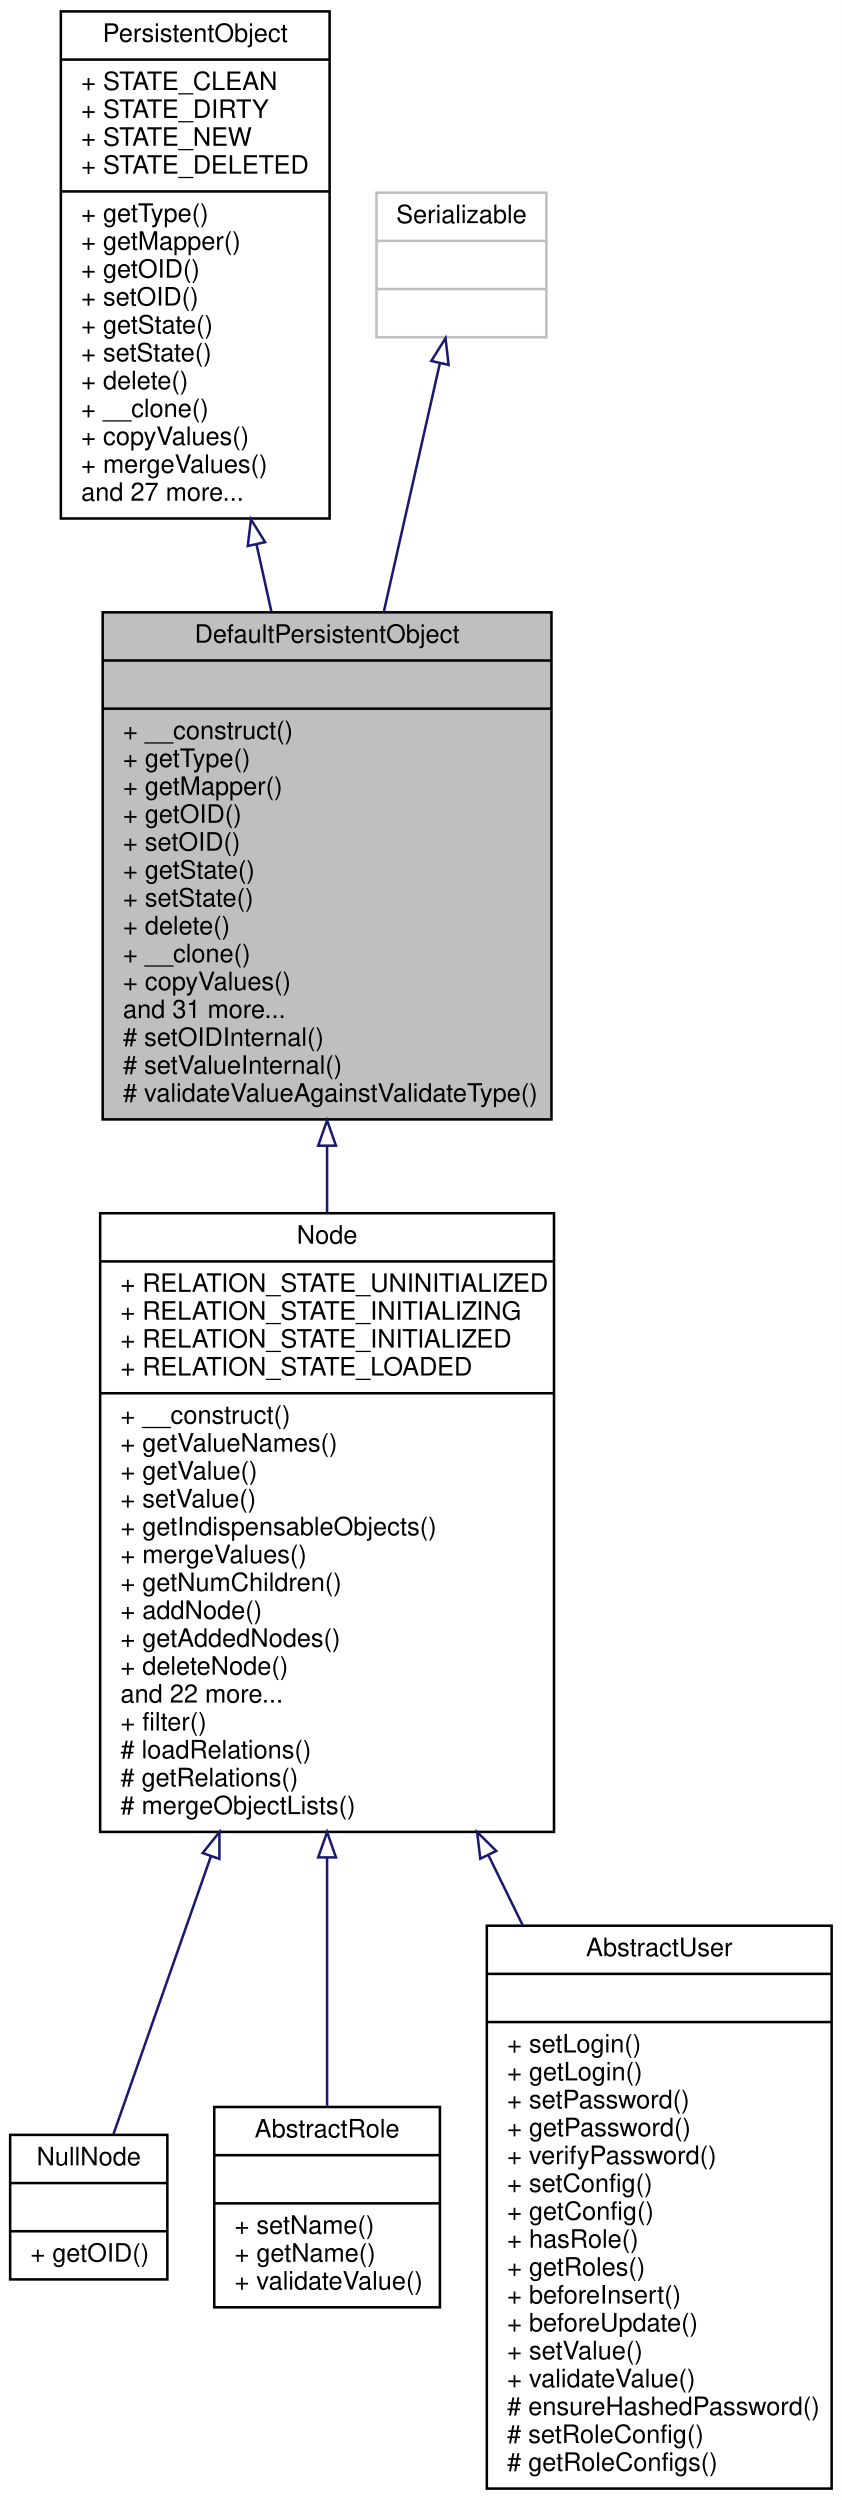
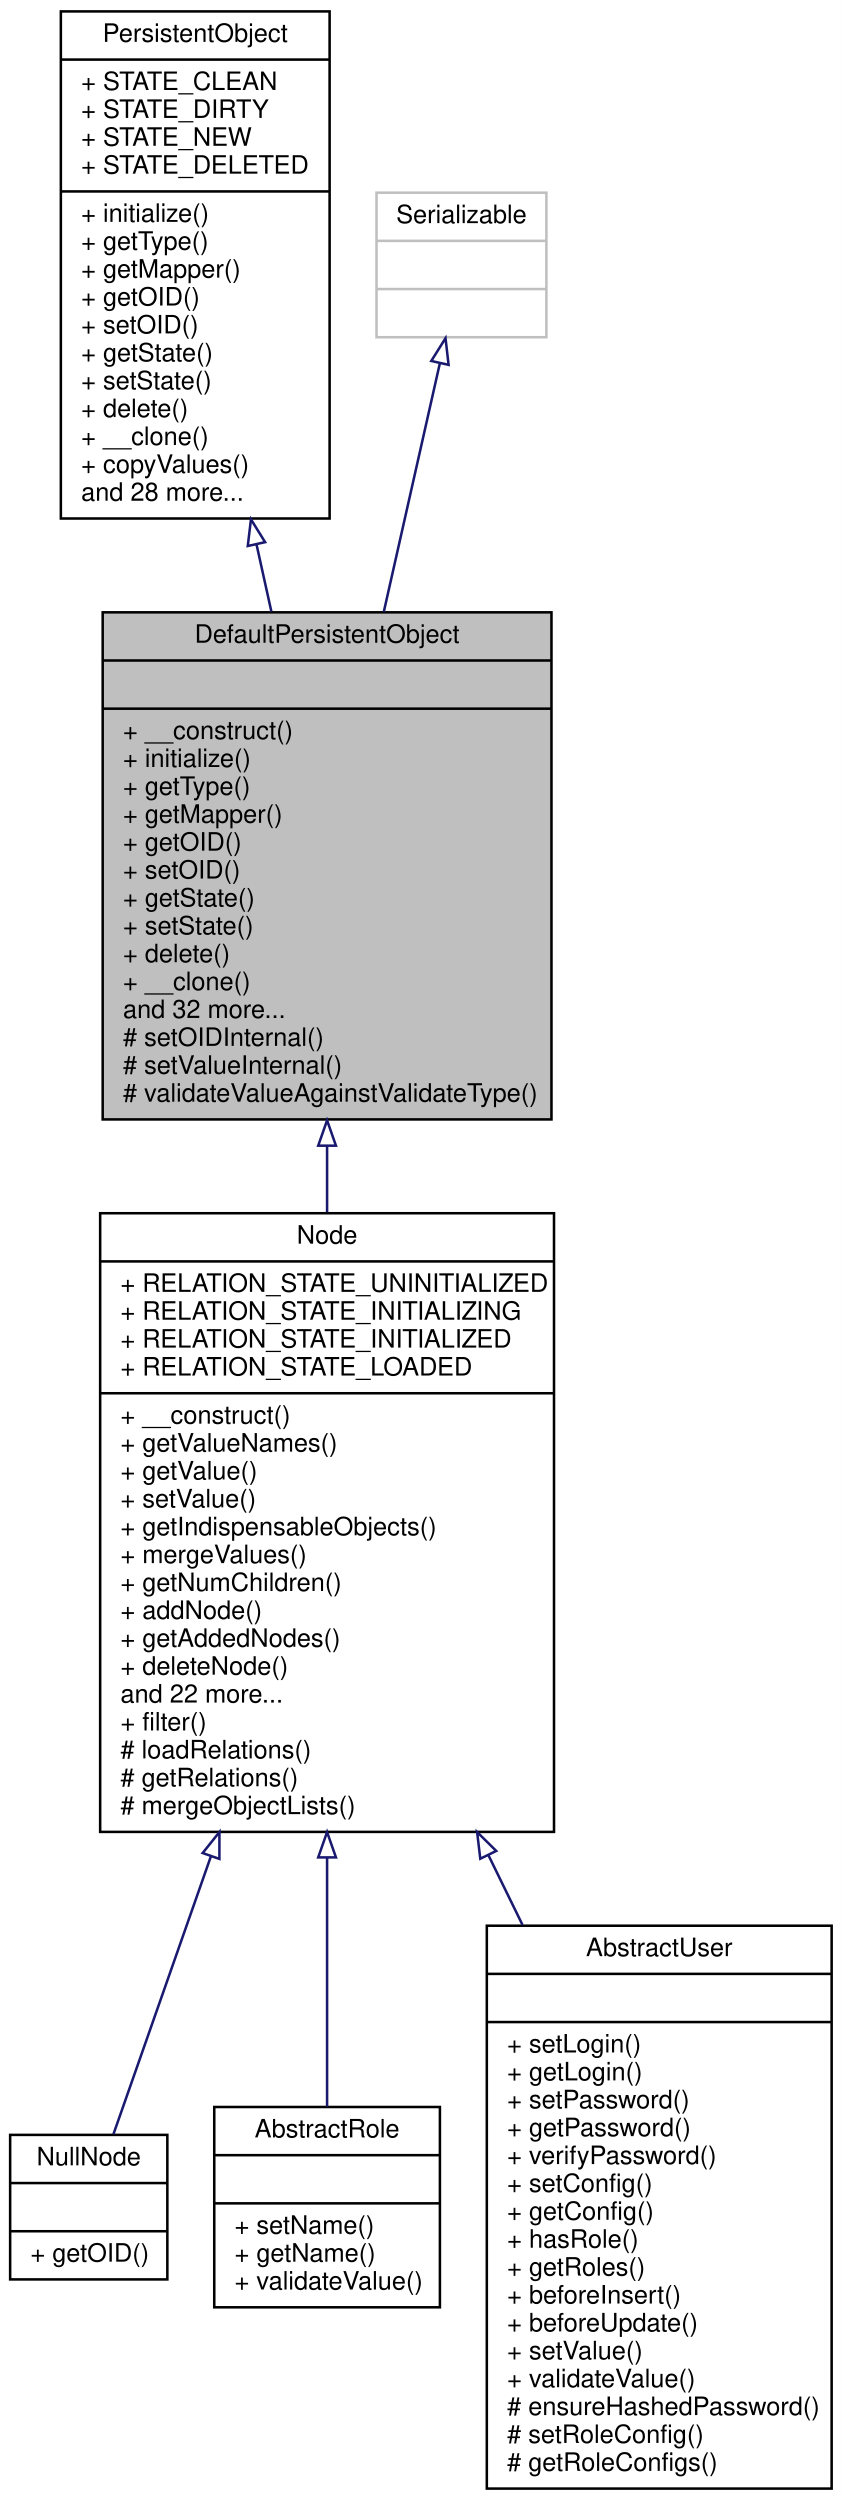
<svg xmlns="http://www.w3.org/2000/svg" xmlns:xlink="http://www.w3.org/1999/xlink" width="332pt" height="986pt" viewBox="0.00 0.00 332.00 986.00">
  <g id="graph0" class="graph" transform="scale(1 1) rotate(0) translate(4 982)">
    <polygon fill="white" stroke="none" points="-4,4 -4,-982 328,-982 328,4 -4,4" />
    <g id="node1" class="node">
      <polygon fill="#bfbfbf" stroke="black" points="36.5,-540.5 36.5,-740.5 213.5,-740.5 213.5,-540.5 36.5,-540.5" />
      <text text-anchor="middle" x="125" y="-728.5" font-family="Helvetica,sans-Serif" font-size="10.00">DefaultPersistentObject</text>
      <polyline fill="none" stroke="black" points="36.5,-721.5 213.5,-721.5 " />
      <text text-anchor="middle" x="125" y="-709.5" font-family="Helvetica,sans-Serif" font-size="10.00"> </text>
      <polyline fill="none" stroke="black" points="36.5,-702.5 213.5,-702.5 " />
      <text text-anchor="start" x="44.5" y="-690.5" font-family="Helvetica,sans-Serif" font-size="10.00">+ __construct()</text>
-       <text text-anchor="start" x="44.5" y="-679.5" font-family="Helvetica,sans-Serif" font-size="10.00">+ getType()</text>
-       <text text-anchor="start" x="44.5" y="-668.5" font-family="Helvetica,sans-Serif" font-size="10.00">+ getMapper()</text>
-       <text text-anchor="start" x="44.5" y="-657.5" font-family="Helvetica,sans-Serif" font-size="10.00">+ getOID()</text>
-       <text text-anchor="start" x="44.5" y="-646.5" font-family="Helvetica,sans-Serif" font-size="10.00">+ setOID()</text>
-       <text text-anchor="start" x="44.5" y="-635.5" font-family="Helvetica,sans-Serif" font-size="10.00">+ getState()</text>
-       <text text-anchor="start" x="44.5" y="-624.5" font-family="Helvetica,sans-Serif" font-size="10.00">+ setState()</text>
-       <text text-anchor="start" x="44.5" y="-613.5" font-family="Helvetica,sans-Serif" font-size="10.00">+ delete()</text>
-       <text text-anchor="start" x="44.5" y="-602.5" font-family="Helvetica,sans-Serif" font-size="10.00">+ __clone()</text>
-       <text text-anchor="start" x="44.5" y="-591.5" font-family="Helvetica,sans-Serif" font-size="10.00">+ copyValues()</text>
-       <text text-anchor="start" x="44.5" y="-580.5" font-family="Helvetica,sans-Serif" font-size="10.00">and 31 more...</text>
+       <text text-anchor="start" x="44.5" y="-679.5" font-family="Helvetica,sans-Serif" font-size="10.00">+ initialize()</text>
+       <text text-anchor="start" x="44.5" y="-668.5" font-family="Helvetica,sans-Serif" font-size="10.00">+ getType()</text>
+       <text text-anchor="start" x="44.5" y="-657.5" font-family="Helvetica,sans-Serif" font-size="10.00">+ getMapper()</text>
+       <text text-anchor="start" x="44.5" y="-646.5" font-family="Helvetica,sans-Serif" font-size="10.00">+ getOID()</text>
+       <text text-anchor="start" x="44.5" y="-635.5" font-family="Helvetica,sans-Serif" font-size="10.00">+ setOID()</text>
+       <text text-anchor="start" x="44.5" y="-624.5" font-family="Helvetica,sans-Serif" font-size="10.00">+ getState()</text>
+       <text text-anchor="start" x="44.5" y="-613.5" font-family="Helvetica,sans-Serif" font-size="10.00">+ setState()</text>
+       <text text-anchor="start" x="44.5" y="-602.5" font-family="Helvetica,sans-Serif" font-size="10.00">+ delete()</text>
+       <text text-anchor="start" x="44.5" y="-591.5" font-family="Helvetica,sans-Serif" font-size="10.00">+ __clone()</text>
+       <text text-anchor="start" x="44.5" y="-580.5" font-family="Helvetica,sans-Serif" font-size="10.00">and 32 more...</text>
      <text text-anchor="start" x="44.5" y="-569.5" font-family="Helvetica,sans-Serif" font-size="10.00"># setOIDInternal()</text>
      <text text-anchor="start" x="44.5" y="-558.5" font-family="Helvetica,sans-Serif" font-size="10.00"># setValueInternal()</text>
      <text text-anchor="start" x="44.5" y="-547.5" font-family="Helvetica,sans-Serif" font-size="10.00"># validateValueAgainstValidateType()</text>
    </g>
    <g id="node4" class="node">
      <g id="a_node4">
        <a xlink:href="classwcmf_1_1lib_1_1model_1_1_node.html" target="_top" xlink:title="Node adds the concept of relations to PersistentObject. ">
          <polygon fill="white" stroke="black" points="35.5,-259.5 35.5,-503.5 214.5,-503.5 214.5,-259.5 35.5,-259.5" />
          <text text-anchor="middle" x="125" y="-491.5" font-family="Helvetica,sans-Serif" font-size="10.00">Node</text>
          <polyline fill="none" stroke="black" points="35.5,-484.5 214.5,-484.5 " />
          <text text-anchor="start" x="43.5" y="-472.5" font-family="Helvetica,sans-Serif" font-size="10.00">+ RELATION_STATE_UNINITIALIZED</text>
          <text text-anchor="start" x="43.5" y="-461.5" font-family="Helvetica,sans-Serif" font-size="10.00">+ RELATION_STATE_INITIALIZING</text>
          <text text-anchor="start" x="43.5" y="-450.5" font-family="Helvetica,sans-Serif" font-size="10.00">+ RELATION_STATE_INITIALIZED</text>
          <text text-anchor="start" x="43.5" y="-439.5" font-family="Helvetica,sans-Serif" font-size="10.00">+ RELATION_STATE_LOADED</text>
          <polyline fill="none" stroke="black" points="35.5,-432.5 214.5,-432.5 " />
          <text text-anchor="start" x="43.5" y="-420.5" font-family="Helvetica,sans-Serif" font-size="10.00">+ __construct()</text>
          <text text-anchor="start" x="43.5" y="-409.5" font-family="Helvetica,sans-Serif" font-size="10.00">+ getValueNames()</text>
          <text text-anchor="start" x="43.5" y="-398.5" font-family="Helvetica,sans-Serif" font-size="10.00">+ getValue()</text>
          <text text-anchor="start" x="43.5" y="-387.5" font-family="Helvetica,sans-Serif" font-size="10.00">+ setValue()</text>
          <text text-anchor="start" x="43.5" y="-376.5" font-family="Helvetica,sans-Serif" font-size="10.00">+ getIndispensableObjects()</text>
          <text text-anchor="start" x="43.5" y="-365.5" font-family="Helvetica,sans-Serif" font-size="10.00">+ mergeValues()</text>
          <text text-anchor="start" x="43.5" y="-354.5" font-family="Helvetica,sans-Serif" font-size="10.00">+ getNumChildren()</text>
          <text text-anchor="start" x="43.5" y="-343.5" font-family="Helvetica,sans-Serif" font-size="10.00">+ addNode()</text>
          <text text-anchor="start" x="43.5" y="-332.5" font-family="Helvetica,sans-Serif" font-size="10.00">+ getAddedNodes()</text>
          <text text-anchor="start" x="43.5" y="-321.5" font-family="Helvetica,sans-Serif" font-size="10.00">+ deleteNode()</text>
          <text text-anchor="start" x="43.5" y="-310.5" font-family="Helvetica,sans-Serif" font-size="10.00">and 22 more...</text>
          <text text-anchor="start" x="43.5" y="-299.5" font-family="Helvetica,sans-Serif" font-size="10.00">+ filter()</text>
          <text text-anchor="start" x="43.5" y="-288.5" font-family="Helvetica,sans-Serif" font-size="10.00"># loadRelations()</text>
          <text text-anchor="start" x="43.5" y="-277.5" font-family="Helvetica,sans-Serif" font-size="10.00"># getRelations()</text>
          <text text-anchor="start" x="43.5" y="-266.5" font-family="Helvetica,sans-Serif" font-size="10.00"># mergeObjectLists()</text>
        </a>
      </g>
    </g>
    <g id="edge3" class="edge">
      <path fill="none" stroke="midnightblue" d="M125,-530.053C125,-521.408 125,-512.646 125,-503.927" />
      <polygon fill="none" stroke="midnightblue" points="121.5,-530.137 125,-540.137 128.5,-530.137 121.5,-530.137" />
    </g>
    <g id="node2" class="node">
      <g id="a_node2">
        <a xlink:href="interfacewcmf_1_1lib_1_1persistence_1_1_persistent_object.html" target="_top" xlink:title="PersistentObject defines the interface of all persistent objects. ">
          <polygon fill="white" stroke="black" points="20,-777.5 20,-977.5 126,-977.5 126,-777.5 20,-777.5" />
          <text text-anchor="middle" x="73" y="-965.5" font-family="Helvetica,sans-Serif" font-size="10.00">PersistentObject</text>
          <polyline fill="none" stroke="black" points="20,-958.5 126,-958.5 " />
          <text text-anchor="start" x="28" y="-946.5" font-family="Helvetica,sans-Serif" font-size="10.00">+ STATE_CLEAN</text>
          <text text-anchor="start" x="28" y="-935.5" font-family="Helvetica,sans-Serif" font-size="10.00">+ STATE_DIRTY</text>
          <text text-anchor="start" x="28" y="-924.5" font-family="Helvetica,sans-Serif" font-size="10.00">+ STATE_NEW</text>
          <text text-anchor="start" x="28" y="-913.5" font-family="Helvetica,sans-Serif" font-size="10.00">+ STATE_DELETED</text>
          <polyline fill="none" stroke="black" points="20,-906.5 126,-906.5 " />
-           <text text-anchor="start" x="28" y="-894.5" font-family="Helvetica,sans-Serif" font-size="10.00">+ getType()</text>
-           <text text-anchor="start" x="28" y="-883.5" font-family="Helvetica,sans-Serif" font-size="10.00">+ getMapper()</text>
-           <text text-anchor="start" x="28" y="-872.5" font-family="Helvetica,sans-Serif" font-size="10.00">+ getOID()</text>
-           <text text-anchor="start" x="28" y="-861.5" font-family="Helvetica,sans-Serif" font-size="10.00">+ setOID()</text>
-           <text text-anchor="start" x="28" y="-850.5" font-family="Helvetica,sans-Serif" font-size="10.00">+ getState()</text>
-           <text text-anchor="start" x="28" y="-839.5" font-family="Helvetica,sans-Serif" font-size="10.00">+ setState()</text>
-           <text text-anchor="start" x="28" y="-828.5" font-family="Helvetica,sans-Serif" font-size="10.00">+ delete()</text>
-           <text text-anchor="start" x="28" y="-817.5" font-family="Helvetica,sans-Serif" font-size="10.00">+ __clone()</text>
-           <text text-anchor="start" x="28" y="-806.5" font-family="Helvetica,sans-Serif" font-size="10.00">+ copyValues()</text>
-           <text text-anchor="start" x="28" y="-795.5" font-family="Helvetica,sans-Serif" font-size="10.00">+ mergeValues()</text>
-           <text text-anchor="start" x="28" y="-784.5" font-family="Helvetica,sans-Serif" font-size="10.00">and 27 more...</text>
+           <text text-anchor="start" x="28" y="-894.5" font-family="Helvetica,sans-Serif" font-size="10.00">+ initialize()</text>
+           <text text-anchor="start" x="28" y="-883.5" font-family="Helvetica,sans-Serif" font-size="10.00">+ getType()</text>
+           <text text-anchor="start" x="28" y="-872.5" font-family="Helvetica,sans-Serif" font-size="10.00">+ getMapper()</text>
+           <text text-anchor="start" x="28" y="-861.5" font-family="Helvetica,sans-Serif" font-size="10.00">+ getOID()</text>
+           <text text-anchor="start" x="28" y="-850.5" font-family="Helvetica,sans-Serif" font-size="10.00">+ setOID()</text>
+           <text text-anchor="start" x="28" y="-839.5" font-family="Helvetica,sans-Serif" font-size="10.00">+ getState()</text>
+           <text text-anchor="start" x="28" y="-828.5" font-family="Helvetica,sans-Serif" font-size="10.00">+ setState()</text>
+           <text text-anchor="start" x="28" y="-817.5" font-family="Helvetica,sans-Serif" font-size="10.00">+ delete()</text>
+           <text text-anchor="start" x="28" y="-806.5" font-family="Helvetica,sans-Serif" font-size="10.00">+ __clone()</text>
+           <text text-anchor="start" x="28" y="-795.5" font-family="Helvetica,sans-Serif" font-size="10.00">+ copyValues()</text>
+           <text text-anchor="start" x="28" y="-784.5" font-family="Helvetica,sans-Serif" font-size="10.00">and 28 more...</text>
        </a>
      </g>
    </g>
    <g id="edge1" class="edge">
      <path fill="none" stroke="midnightblue" d="M97.171,-767.267C99.121,-758.454 101.085,-749.579 103.018,-740.842" />
      <polygon fill="none" stroke="midnightblue" points="93.721,-766.659 94.977,-777.179 100.555,-768.172 93.721,-766.659" />
    </g>
    <g id="node3" class="node">
      <polygon fill="white" stroke="#bfbfbf" points="144.5,-849 144.5,-906 211.5,-906 211.5,-849 144.5,-849" />
      <text text-anchor="middle" x="178" y="-894" font-family="Helvetica,sans-Serif" font-size="10.00">Serializable</text>
      <polyline fill="none" stroke="#bfbfbf" points="144.5,-887 211.5,-887 " />
      <text text-anchor="middle" x="178" y="-875" font-family="Helvetica,sans-Serif" font-size="10.00"> </text>
      <polyline fill="none" stroke="#bfbfbf" points="144.5,-868 211.5,-868 " />
      <text text-anchor="middle" x="178" y="-856" font-family="Helvetica,sans-Serif" font-size="10.00"> </text>
    </g>
    <g id="edge2" class="edge">
      <path fill="none" stroke="midnightblue" d="M169.456,-838.617C163.468,-812.066 155.171,-775.275 147.364,-740.661" />
      <polygon fill="none" stroke="midnightblue" points="166.098,-839.635 171.712,-848.62 172.926,-838.095 166.098,-839.635" />
    </g>
    <g id="node5" class="node">
      <g id="a_node5">
        <a xlink:href="classwcmf_1_1lib_1_1model_1_1_null_node.html" target="_top" xlink:title="NullNode is an implementation of the NullObject pattern, It inherits all functionality from Node (act...">
          <polygon fill="white" stroke="black" points="0,-83 0,-140 62,-140 62,-83 0,-83" />
          <text text-anchor="middle" x="31" y="-128" font-family="Helvetica,sans-Serif" font-size="10.00">NullNode</text>
          <polyline fill="none" stroke="black" points="0,-121 62,-121 " />
          <text text-anchor="middle" x="31" y="-109" font-family="Helvetica,sans-Serif" font-size="10.00"> </text>
          <polyline fill="none" stroke="black" points="0,-102 62,-102 " />
          <text text-anchor="start" x="8" y="-90" font-family="Helvetica,sans-Serif" font-size="10.00">+ getOID()</text>
        </a>
      </g>
    </g>
    <g id="edge4" class="edge">
      <path fill="none" stroke="midnightblue" d="M79.154,-249.791C64.654,-208.45 50.007,-166.69 40.739,-140.265" />
      <polygon fill="none" stroke="midnightblue" points="75.925,-251.159 82.538,-259.437 82.531,-248.842 75.925,-251.159" />
    </g>
    <g id="node6" class="node">
      <g id="a_node6">
        <a xlink:href="classwcmf_1_1lib_1_1security_1_1principal_1_1impl_1_1_abstract_role.html" target="_top" xlink:title="Default implementation of a role. ">
          <polygon fill="white" stroke="black" points="80.5,-72 80.5,-151 169.5,-151 169.5,-72 80.5,-72" />
          <text text-anchor="middle" x="125" y="-139" font-family="Helvetica,sans-Serif" font-size="10.00">AbstractRole</text>
          <polyline fill="none" stroke="black" points="80.5,-132 169.5,-132 " />
          <text text-anchor="middle" x="125" y="-120" font-family="Helvetica,sans-Serif" font-size="10.00"> </text>
          <polyline fill="none" stroke="black" points="80.5,-113 169.5,-113 " />
          <text text-anchor="start" x="88.5" y="-101" font-family="Helvetica,sans-Serif" font-size="10.00">+ setName()</text>
          <text text-anchor="start" x="88.5" y="-90" font-family="Helvetica,sans-Serif" font-size="10.00">+ getName()</text>
          <text text-anchor="start" x="88.5" y="-79" font-family="Helvetica,sans-Serif" font-size="10.00">+ validateValue()</text>
        </a>
      </g>
    </g>
    <g id="edge5" class="edge">
      <path fill="none" stroke="midnightblue" d="M125,-249.328C125,-213.43 125,-177.261 125,-151.133" />
      <polygon fill="none" stroke="midnightblue" points="121.5,-249.437 125,-259.437 128.5,-249.437 121.5,-249.437" />
    </g>
    <g id="node7" class="node">
      <g id="a_node7">
        <a xlink:href="classwcmf_1_1lib_1_1security_1_1principal_1_1impl_1_1_abstract_user.html" target="_top" xlink:title="Default implementation of a user that is persistent. ">
          <polygon fill="white" stroke="black" points="188,-0.5 188,-222.5 324,-222.5 324,-0.5 188,-0.5" />
          <text text-anchor="middle" x="256" y="-210.5" font-family="Helvetica,sans-Serif" font-size="10.00">AbstractUser</text>
          <polyline fill="none" stroke="black" points="188,-203.5 324,-203.5 " />
          <text text-anchor="middle" x="256" y="-191.5" font-family="Helvetica,sans-Serif" font-size="10.00"> </text>
          <polyline fill="none" stroke="black" points="188,-184.5 324,-184.5 " />
          <text text-anchor="start" x="196" y="-172.5" font-family="Helvetica,sans-Serif" font-size="10.00">+ setLogin()</text>
          <text text-anchor="start" x="196" y="-161.5" font-family="Helvetica,sans-Serif" font-size="10.00">+ getLogin()</text>
          <text text-anchor="start" x="196" y="-150.5" font-family="Helvetica,sans-Serif" font-size="10.00">+ setPassword()</text>
          <text text-anchor="start" x="196" y="-139.5" font-family="Helvetica,sans-Serif" font-size="10.00">+ getPassword()</text>
          <text text-anchor="start" x="196" y="-128.5" font-family="Helvetica,sans-Serif" font-size="10.00">+ verifyPassword()</text>
          <text text-anchor="start" x="196" y="-117.5" font-family="Helvetica,sans-Serif" font-size="10.00">+ setConfig()</text>
          <text text-anchor="start" x="196" y="-106.5" font-family="Helvetica,sans-Serif" font-size="10.00">+ getConfig()</text>
          <text text-anchor="start" x="196" y="-95.5" font-family="Helvetica,sans-Serif" font-size="10.00">+ hasRole()</text>
          <text text-anchor="start" x="196" y="-84.5" font-family="Helvetica,sans-Serif" font-size="10.00">+ getRoles()</text>
          <text text-anchor="start" x="196" y="-73.5" font-family="Helvetica,sans-Serif" font-size="10.00">+ beforeInsert()</text>
          <text text-anchor="start" x="196" y="-62.5" font-family="Helvetica,sans-Serif" font-size="10.00">+ beforeUpdate()</text>
          <text text-anchor="start" x="196" y="-51.5" font-family="Helvetica,sans-Serif" font-size="10.00">+ setValue()</text>
          <text text-anchor="start" x="196" y="-40.5" font-family="Helvetica,sans-Serif" font-size="10.00">+ validateValue()</text>
          <text text-anchor="start" x="196" y="-29.5" font-family="Helvetica,sans-Serif" font-size="10.00"># ensureHashedPassword()</text>
          <text text-anchor="start" x="196" y="-18.5" font-family="Helvetica,sans-Serif" font-size="10.00"># setRoleConfig()</text>
          <text text-anchor="start" x="196" y="-7.5" font-family="Helvetica,sans-Serif" font-size="10.00"># getRoleConfigs()</text>
        </a>
      </g>
    </g>
    <g id="edge6" class="edge">
      <path fill="none" stroke="midnightblue" d="M188.661,-250.261C193.154,-241.071 197.657,-231.857 202.088,-222.793" />
      <polygon fill="none" stroke="midnightblue" points="185.423,-248.916 184.176,-259.437 191.712,-251.99 185.423,-248.916" />
    </g>
  </g>
</svg>
